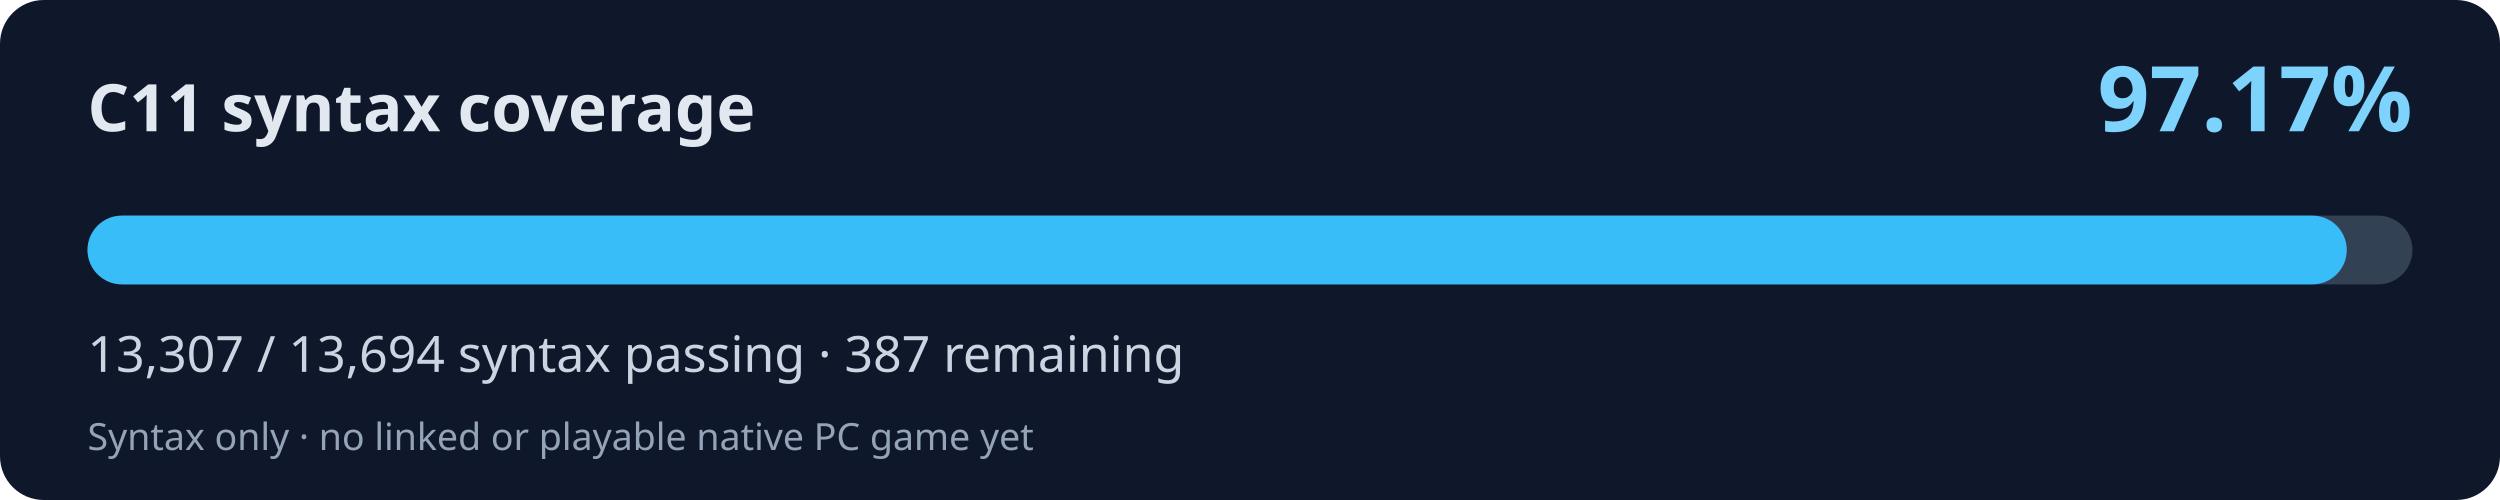
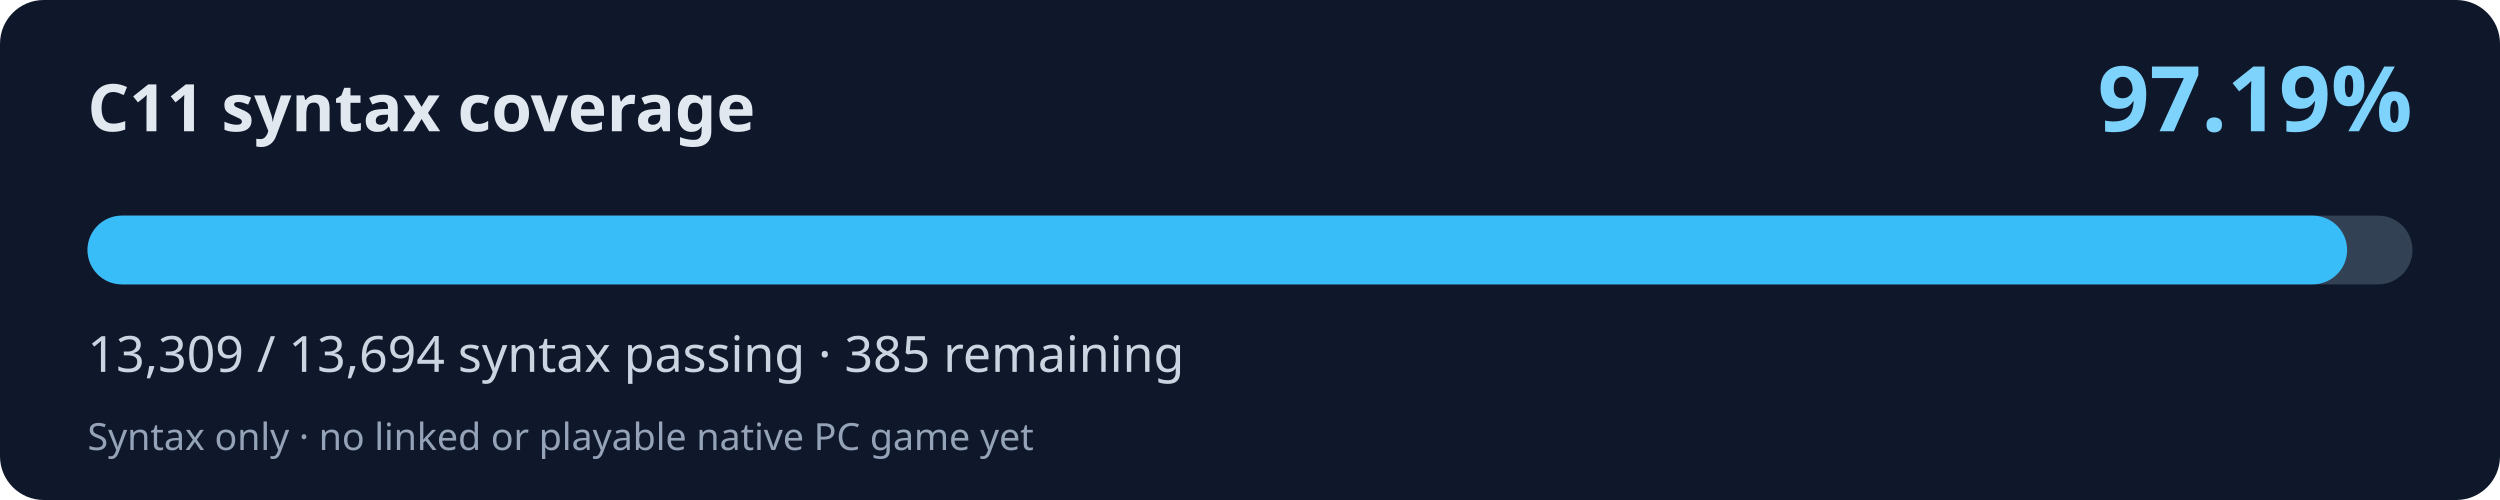
<svg xmlns="http://www.w3.org/2000/svg" width="800" height="160" viewBox="0 0 800 160" role="img" aria-labelledby="title desc">
  <rect width="800" height="160" rx="14" fill="#0f172a" />
  <text x="28" y="42" fill="#e2e8f0" font-family="system-ui,Segoe UI,sans-serif" font-weight="700" font-size="21">C11 syntax coverage</text>
-   <text x="772" y="42" fill="#7dd3fc" font-family="system-ui,Segoe UI,sans-serif" font-weight="700" font-size="29" text-anchor="end">97.17%</text>
+   <text x="772" y="42" fill="#7dd3fc" font-family="system-ui,Segoe UI,sans-serif" font-weight="700" font-size="29" text-anchor="end">97.19%</text>
  <rect x="28" y="69" width="744" height="22" rx="11" fill="#334155" />
-   <rect x="28" y="69" width="722.97" height="22" rx="11" fill="#38bdf8" />
-   <text x="28" y="119" fill="#cbd5e1" font-family="system-ui,Segoe UI,sans-serif" font-size="16">13,307 / 13,694 syntax passing · 387 remaining</text>
+   <rect x="28" y="69" width="723.08" height="22" rx="11" fill="#38bdf8" />
+   <text x="28" y="119" fill="#cbd5e1" font-family="system-ui,Segoe UI,sans-serif" font-size="16">13,309 / 13,694 syntax passing · 385 remaining</text>
  <text x="28" y="144" fill="#94a3b8" font-family="system-ui,Segoe UI,sans-serif" font-size="12">Syntax only · no linked or playable native PC game yet</text>
</svg>
